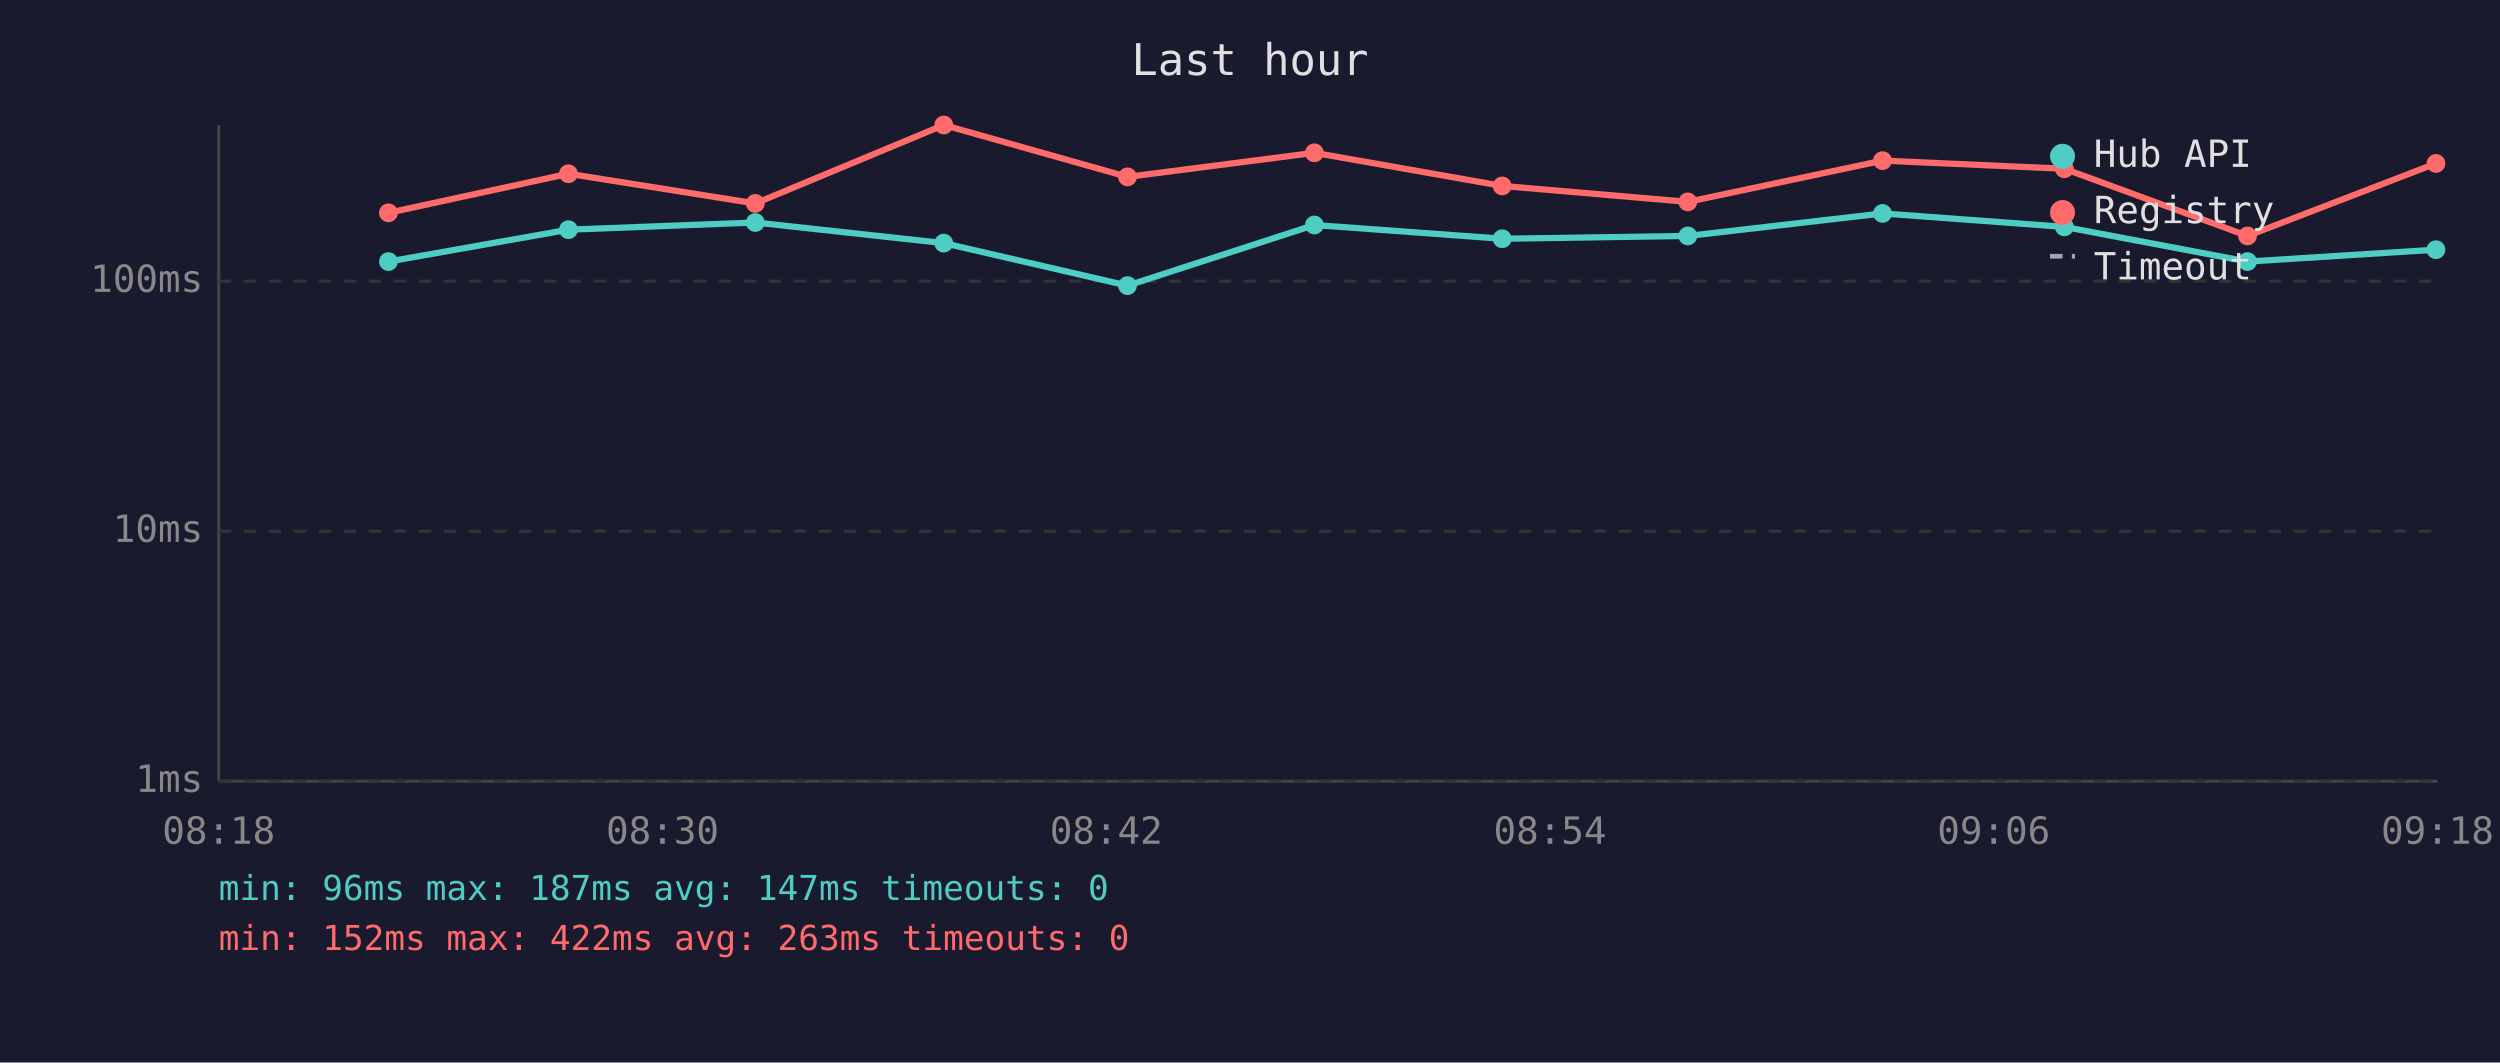
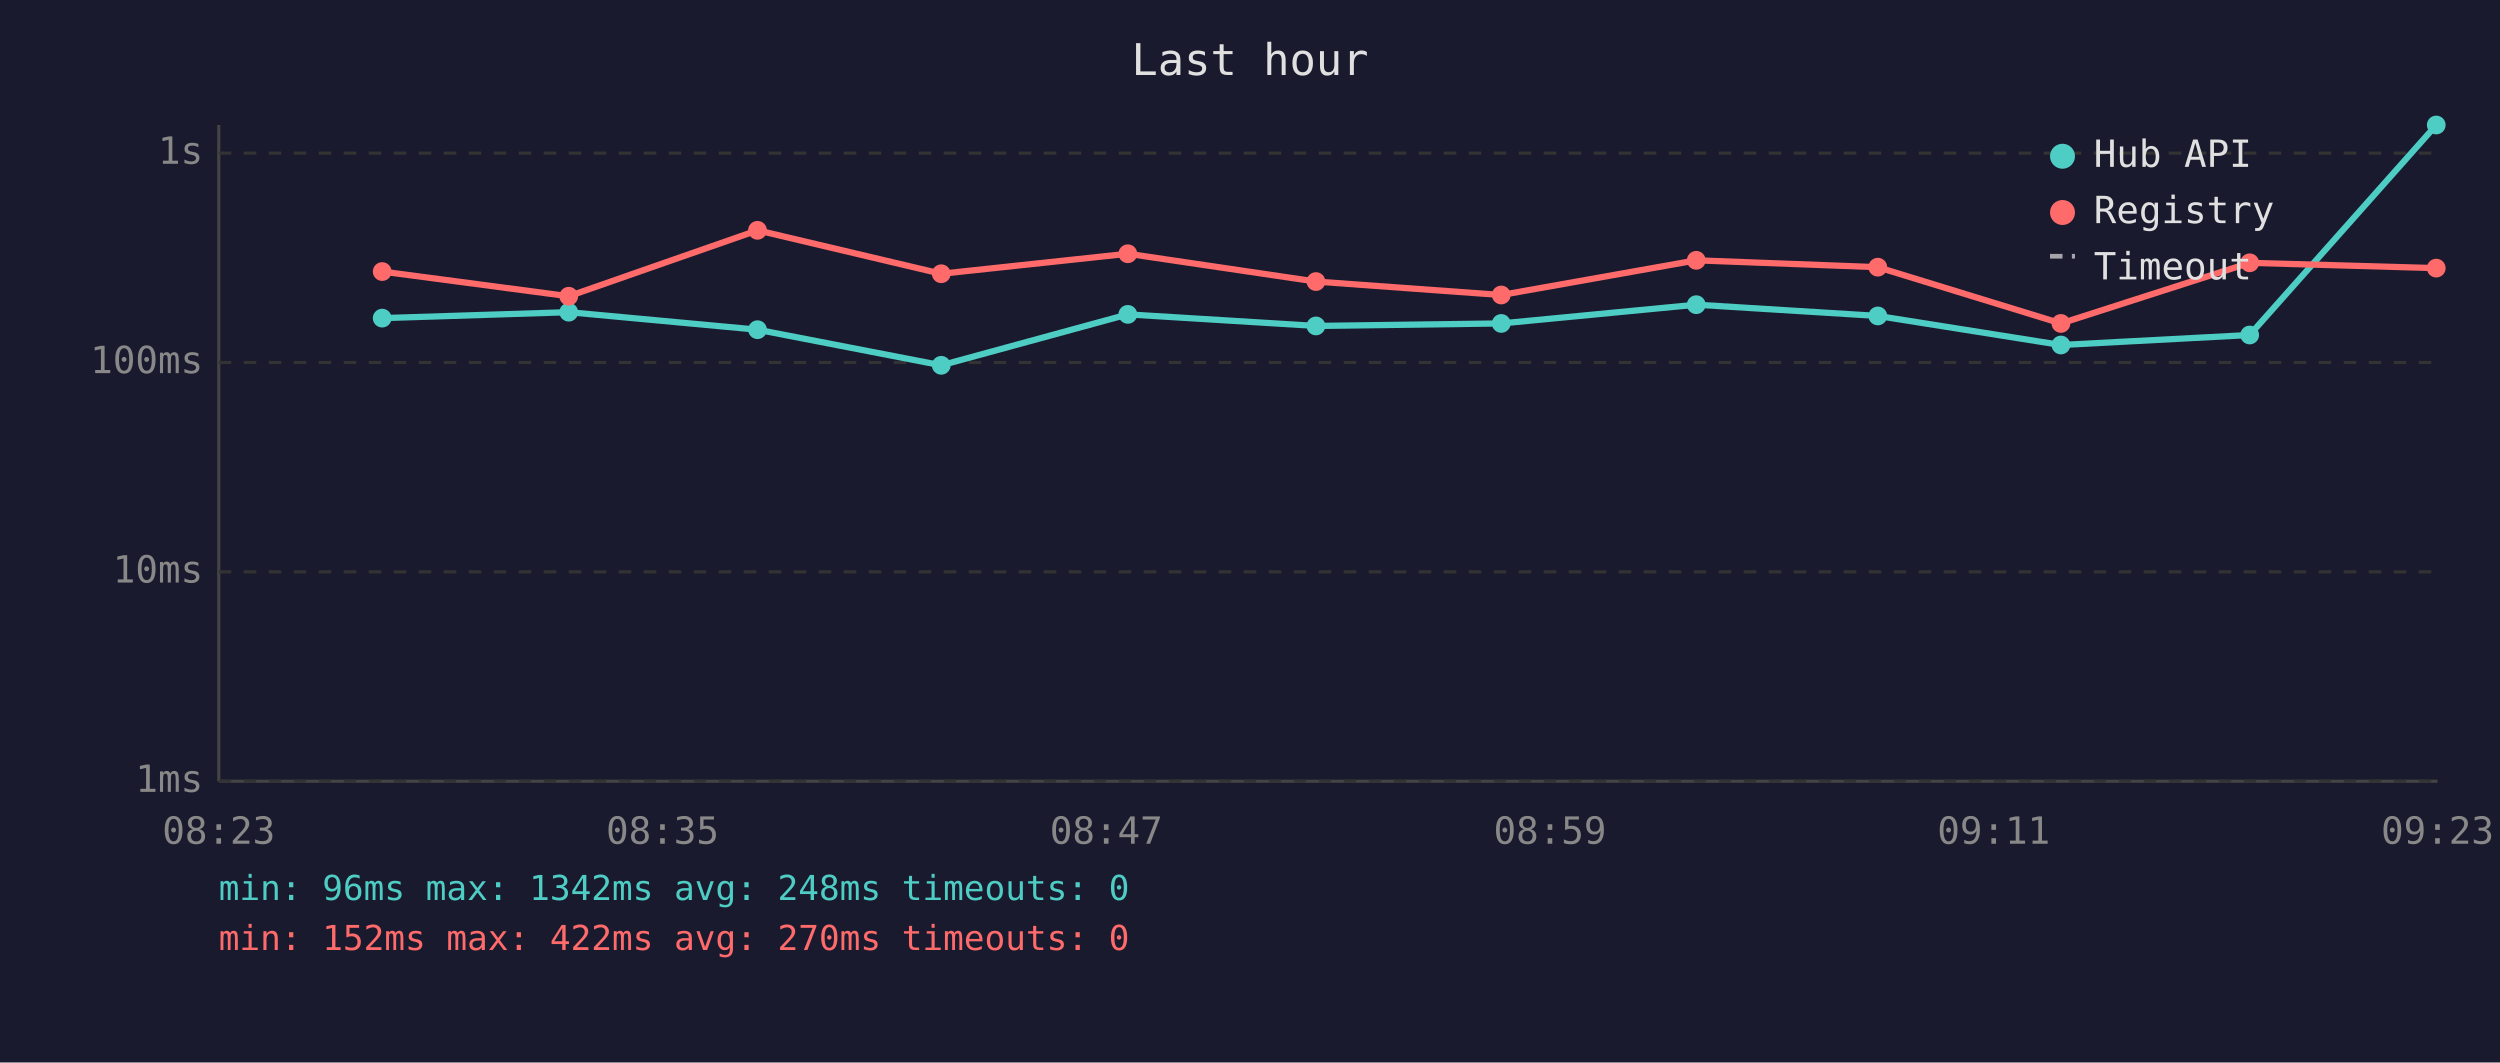
<svg xmlns="http://www.w3.org/2000/svg" viewBox="0 0 800 340" font-family="monospace" font-size="12">
  <rect width="800" height="340" fill="#1a1a2e" />
  <text x="400" y="24" fill="#e0e0e0" font-size="14" text-anchor="middle">Last hour</text>
  <line x1="70" y1="40" x2="70" y2="250" stroke="#444" stroke-width="1" />
  <line x1="70" y1="250" x2="780" y2="250" stroke="#444" stroke-width="1" />
  <line x1="70" y1="250" x2="780" y2="250" stroke="#333" stroke-width="1" stroke-dasharray="4" />
  <text x="65" y="250" fill="#888" text-anchor="end" dominant-baseline="middle">1ms</text>
-   <line x1="70" y1="170" x2="780" y2="170" stroke="#333" stroke-width="1" stroke-dasharray="4" />
-   <text x="65" y="170" fill="#888" text-anchor="end" dominant-baseline="middle">10ms</text>
-   <line x1="70" y1="90" x2="780" y2="90" stroke="#333" stroke-width="1" stroke-dasharray="4" />
-   <text x="65" y="90" fill="#888" text-anchor="end" dominant-baseline="middle">100ms</text>
-   <text x="70" y="270" fill="#888" text-anchor="middle">08:18</text>
-   <text x="212" y="270" fill="#888" text-anchor="middle">08:30</text>
-   <text x="354" y="270" fill="#888" text-anchor="middle">08:42</text>
-   <text x="496" y="270" fill="#888" text-anchor="middle">08:54</text>
-   <text x="638" y="270" fill="#888" text-anchor="middle">09:06</text>
-   <text x="780" y="270" fill="#888" text-anchor="middle">09:18</text>
-   <polyline points="124.3,83.7 181.9,73.5 241.7,71.2 302.0,77.8 360.8,91.4 420.6,72.0 480.7,76.4 540.1,75.5 602.4,68.3 660.6,72.6 719.2,83.7 779.5,79.9" fill="none" stroke="#4ecdc4" stroke-width="2" opacity="1" />
-   <circle cx="124.3" cy="83.7" r="3" fill="#4ecdc4" />
-   <circle cx="181.9" cy="73.5" r="3" fill="#4ecdc4" />
-   <circle cx="241.7" cy="71.2" r="3" fill="#4ecdc4" />
-   <circle cx="302.0" cy="77.8" r="3" fill="#4ecdc4" />
-   <circle cx="360.8" cy="91.4" r="3" fill="#4ecdc4" />
-   <circle cx="420.6" cy="72.0" r="3" fill="#4ecdc4" />
-   <circle cx="480.7" cy="76.4" r="3" fill="#4ecdc4" />
-   <circle cx="540.1" cy="75.5" r="3" fill="#4ecdc4" />
-   <circle cx="602.4" cy="68.3" r="3" fill="#4ecdc4" />
-   <circle cx="660.6" cy="72.6" r="3" fill="#4ecdc4" />
-   <circle cx="719.2" cy="83.7" r="3" fill="#4ecdc4" />
-   <circle cx="779.5" cy="79.9" r="3" fill="#4ecdc4" />
-   <polyline points="124.3,68.1 181.9,55.6 241.7,65.1 302.0,40.0 360.8,56.6 420.6,48.9 480.7,59.5 540.1,64.6 602.4,51.4 660.6,54.0 719.2,75.5 779.5,52.3" fill="none" stroke="#ff6b6b" stroke-width="2" opacity="1" />
-   <circle cx="124.3" cy="68.1" r="3" fill="#ff6b6b" />
-   <circle cx="181.9" cy="55.6" r="3" fill="#ff6b6b" />
-   <circle cx="241.7" cy="65.1" r="3" fill="#ff6b6b" />
-   <circle cx="302.0" cy="40.0" r="3" fill="#ff6b6b" />
-   <circle cx="360.8" cy="56.6" r="3" fill="#ff6b6b" />
-   <circle cx="420.6" cy="48.9" r="3" fill="#ff6b6b" />
-   <circle cx="480.7" cy="59.5" r="3" fill="#ff6b6b" />
-   <circle cx="540.1" cy="64.6" r="3" fill="#ff6b6b" />
-   <circle cx="602.4" cy="51.4" r="3" fill="#ff6b6b" />
-   <circle cx="660.6" cy="54.0" r="3" fill="#ff6b6b" />
-   <circle cx="719.2" cy="75.5" r="3" fill="#ff6b6b" />
-   <circle cx="779.5" cy="52.3" r="3" fill="#ff6b6b" />
+   <line x1="70" y1="183" x2="780" y2="183" stroke="#333" stroke-width="1" stroke-dasharray="4" />
+   <text x="65" y="183" fill="#888" text-anchor="end" dominant-baseline="middle">10ms</text>
+   <line x1="70" y1="116" x2="780" y2="116" stroke="#333" stroke-width="1" stroke-dasharray="4" />
+   <text x="65" y="116" fill="#888" text-anchor="end" dominant-baseline="middle">100ms</text>
+   <line x1="70" y1="49" x2="780" y2="49" stroke="#333" stroke-width="1" stroke-dasharray="4" />
+   <text x="65" y="49" fill="#888" text-anchor="end" dominant-baseline="middle">1s</text>
+   <text x="70" y="270" fill="#888" text-anchor="middle">08:23</text>
+   <text x="212" y="270" fill="#888" text-anchor="middle">08:35</text>
+   <text x="354" y="270" fill="#888" text-anchor="middle">08:47</text>
+   <text x="496" y="270" fill="#888" text-anchor="middle">08:59</text>
+   <text x="638" y="270" fill="#888" text-anchor="middle">09:11</text>
+   <text x="780" y="270" fill="#888" text-anchor="middle">09:23</text>
+   <polyline points="122.3,101.8 182.0,99.9 242.4,105.5 301.2,116.9 360.9,100.6 421.1,104.3 480.4,103.5 542.8,97.5 600.9,101.1 659.5,110.4 719.9,107.2 779.6,40.0" fill="none" stroke="#4ecdc4" stroke-width="2" opacity="1" />
+   <circle cx="122.3" cy="101.8" r="3" fill="#4ecdc4" />
+   <circle cx="182.0" cy="99.9" r="3" fill="#4ecdc4" />
+   <circle cx="242.4" cy="105.5" r="3" fill="#4ecdc4" />
+   <circle cx="301.2" cy="116.9" r="3" fill="#4ecdc4" />
+   <circle cx="360.9" cy="100.6" r="3" fill="#4ecdc4" />
+   <circle cx="421.1" cy="104.3" r="3" fill="#4ecdc4" />
+   <circle cx="480.4" cy="103.5" r="3" fill="#4ecdc4" />
+   <circle cx="542.8" cy="97.5" r="3" fill="#4ecdc4" />
+   <circle cx="600.9" cy="101.1" r="3" fill="#4ecdc4" />
+   <circle cx="659.5" cy="110.4" r="3" fill="#4ecdc4" />
+   <circle cx="719.9" cy="107.2" r="3" fill="#4ecdc4" />
+   <circle cx="779.6" cy="40.0" r="3" fill="#4ecdc4" />
+   <polyline points="122.3,86.9 182.0,94.8 242.4,73.7 301.2,87.6 360.9,81.2 421.1,90.1 480.4,94.4 542.8,83.3 600.9,85.5 659.5,103.5 719.9,84.1 779.6,85.8" fill="none" stroke="#ff6b6b" stroke-width="2" opacity="1" />
+   <circle cx="122.3" cy="86.9" r="3" fill="#ff6b6b" />
+   <circle cx="182.0" cy="94.8" r="3" fill="#ff6b6b" />
+   <circle cx="242.4" cy="73.7" r="3" fill="#ff6b6b" />
+   <circle cx="301.2" cy="87.6" r="3" fill="#ff6b6b" />
+   <circle cx="360.9" cy="81.2" r="3" fill="#ff6b6b" />
+   <circle cx="421.1" cy="90.1" r="3" fill="#ff6b6b" />
+   <circle cx="480.4" cy="94.4" r="3" fill="#ff6b6b" />
+   <circle cx="542.8" cy="83.3" r="3" fill="#ff6b6b" />
+   <circle cx="600.9" cy="85.5" r="3" fill="#ff6b6b" />
+   <circle cx="659.5" cy="103.5" r="3" fill="#ff6b6b" />
+   <circle cx="719.9" cy="84.1" r="3" fill="#ff6b6b" />
+   <circle cx="779.6" cy="85.8" r="3" fill="#ff6b6b" />
  <circle cx="660" cy="50" r="4" fill="#4ecdc4" />
  <text x="670" y="50" fill="#e0e0e0" dominant-baseline="middle">Hub API</text>
  <circle cx="660" cy="68" r="4" fill="#ff6b6b" />
  <text x="670" y="68" fill="#e0e0e0" dominant-baseline="middle">Registry</text>
  <line x1="656" y1="82" x2="664" y2="82" stroke="#e0e0e0" stroke-width="1.5" stroke-dasharray="4,3" opacity="0.7" />
  <text x="670" y="86" fill="#e0e0e0" dominant-baseline="middle">Timeout</text>
-   <text x="70" y="288" fill="#4ecdc4" font-size="11">min: 96ms  max: 187ms  avg: 147ms  timeouts: 0</text>
-   <text x="70" y="304" fill="#ff6b6b" font-size="11">min: 152ms  max: 422ms  avg: 263ms  timeouts: 0</text>
+   <text x="70" y="288" fill="#4ecdc4" font-size="11">min: 96ms  max: 1342ms  avg: 248ms  timeouts: 0</text>
+   <text x="70" y="304" fill="#ff6b6b" font-size="11">min: 152ms  max: 422ms  avg: 270ms  timeouts: 0</text>
</svg>
